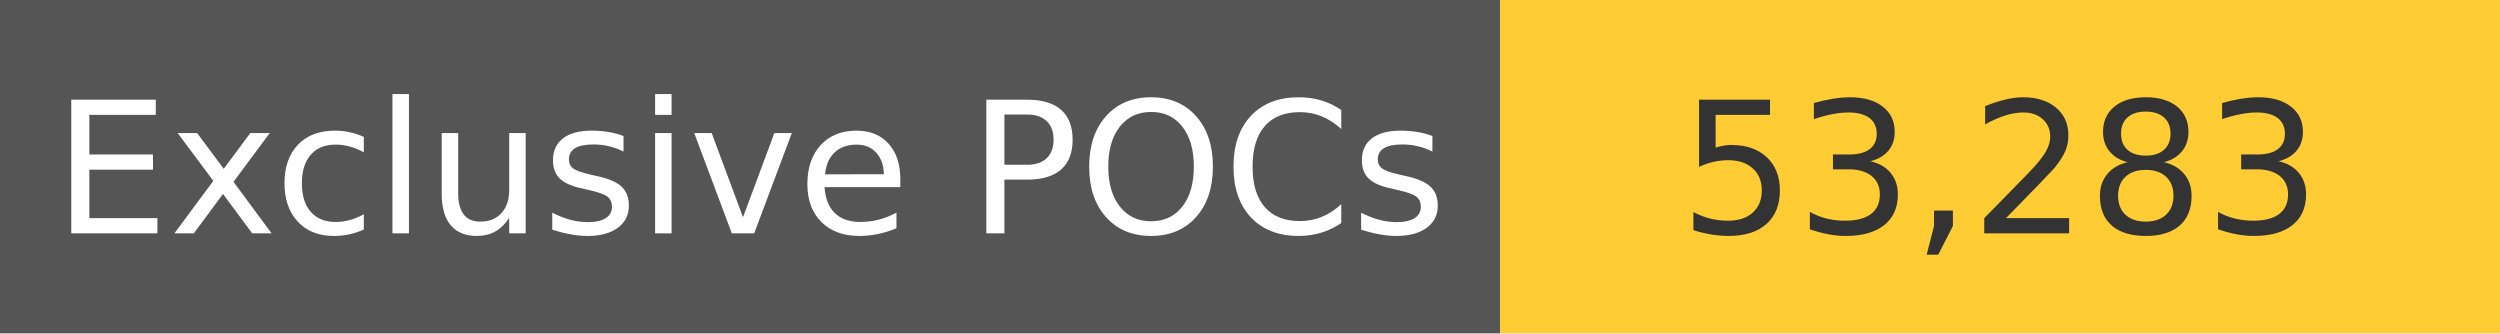
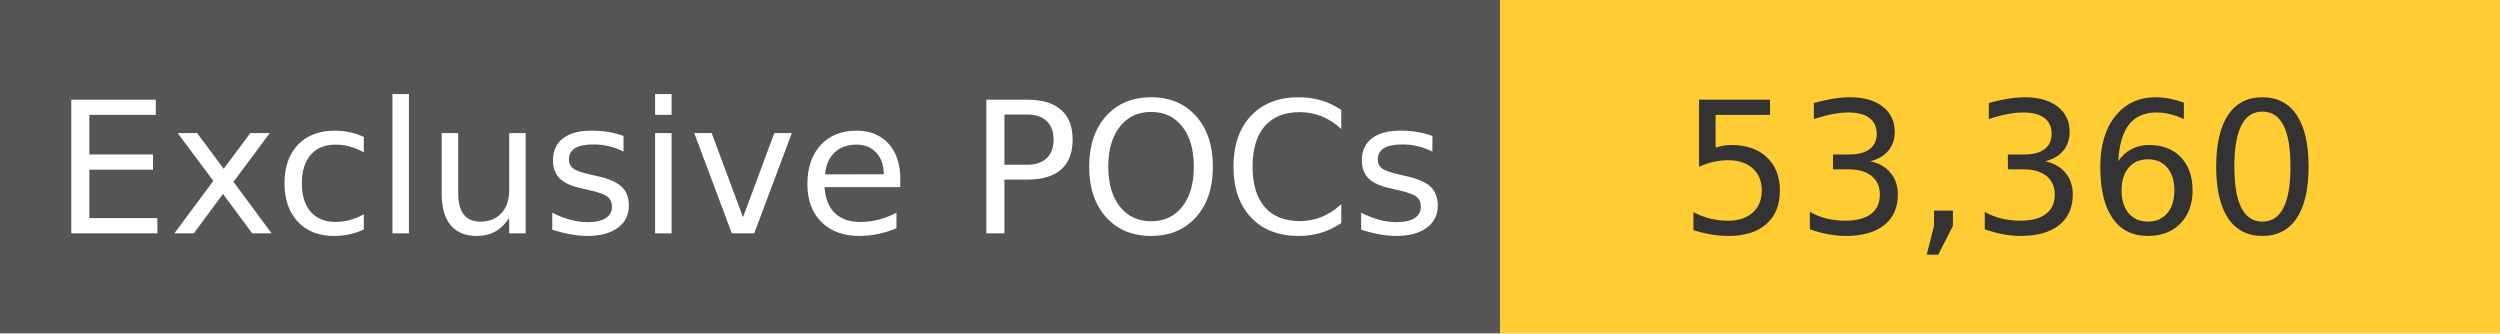
<svg xmlns="http://www.w3.org/2000/svg" width="150" height="20" role="img">
  <linearGradient id="s" x2="0" y2="100%">
    <stop offset="0" stop-color="#bbb" stop-opacity=".1" />
    <stop offset="1" stop-opacity=".1" />
  </linearGradient>
  <g>
    <rect width="90" height="20" fill="#555" />
    <rect x="90" width="267" height="20" fill="#ffcc33" />
  </g>
  <g fill="#fff" text-anchor="middle" font-family="Verdana,Geneva,DejaVu Sans,sans-serif" text-rendering="geometricPrecision" font-size="110">
    <text x="450" y="140" transform="scale(.1)" fill="#fff">
            Exclusive POCs
        </text>
    <text x="1200" y="140" transform="scale(.1)" fill="#333">
-             53,283
+             53,360
        </text>
  </g>
</svg>
